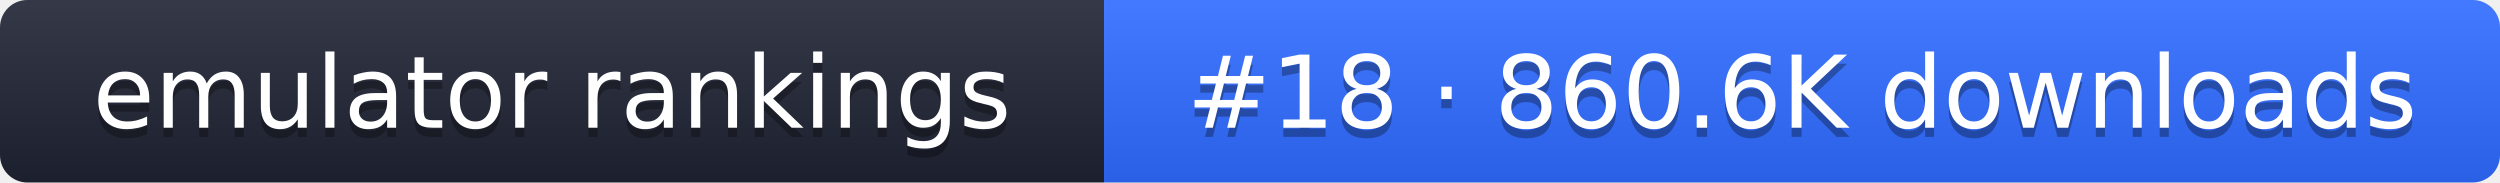
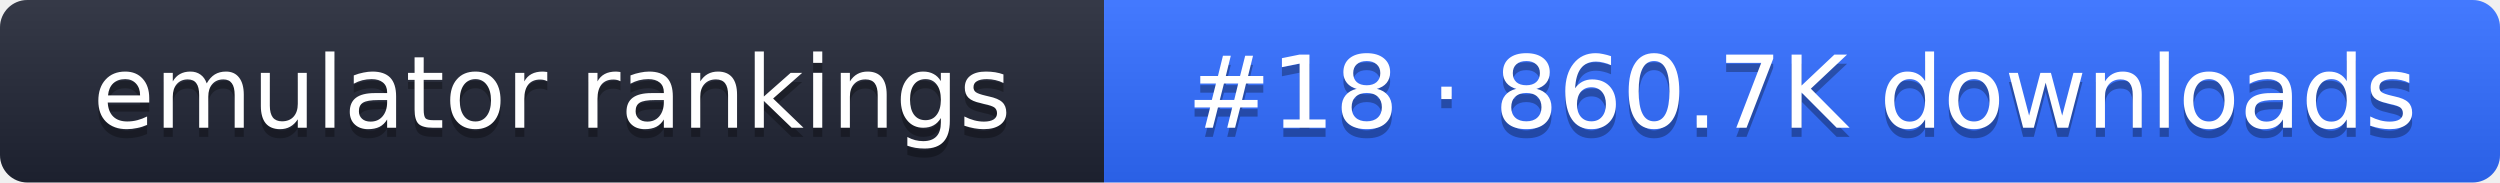
- <svg xmlns="http://www.w3.org/2000/svg" width="274" height="20" role="img" aria-label="emulator rankings: #18 · 860.6K downloads">
+ <svg xmlns="http://www.w3.org/2000/svg" width="274" height="20" role="img" aria-label="emulator rankings: #18 · 860.7K downloads">
  <linearGradient id="g" x2="0" y2="100%">
    <stop offset="0" stop-color="#fff" stop-opacity=".1" />
    <stop offset="1" stop-opacity=".1" />
  </linearGradient>
  <clipPath id="r">
    <rect width="274" height="20" rx="3" fill="#fff" />
  </clipPath>
  <g clip-path="url(#r)">
    <rect width="121" height="20" fill="#1f2433" />
    <rect x="121" width="153" height="20" fill="#2f6bff" />
    <rect width="274" height="20" fill="url(#g)" />
  </g>
  <g fill="#fff" text-anchor="middle" font-family="Verdana,DejaVu Sans,sans-serif" font-size="11">
    <text x="60.5" y="15" fill="#010101" fill-opacity=".3">emulator rankings</text>
    <text x="60.5" y="14">emulator rankings</text>
-     <text x="197.5" y="15" fill="#010101" fill-opacity=".3">#18 · 860.6K downloads</text>
-     <text x="197.5" y="14">#18 · 860.6K downloads</text>
+     <text x="197.5" y="15" fill="#010101" fill-opacity=".3">#18 · 860.7K downloads</text>
+     <text x="197.5" y="14">#18 · 860.7K downloads</text>
  </g>
</svg>
